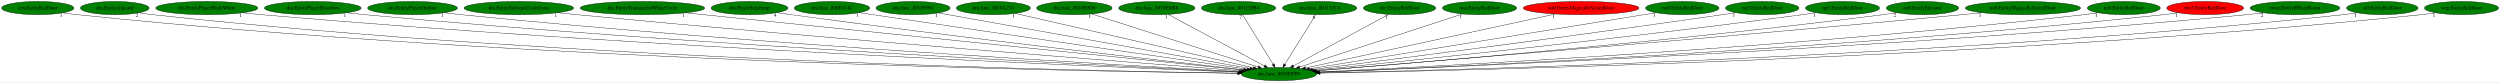
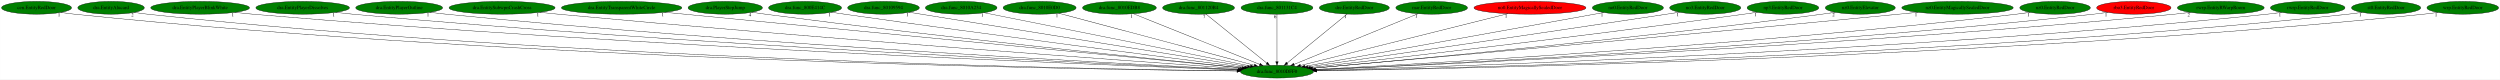
- <svg xmlns="http://www.w3.org/2000/svg" xmlns:xlink="http://www.w3.org/1999/xlink" width="6818pt" height="224pt" viewBox="0.00 0.00 6817.53 224.00">
+ <svg xmlns="http://www.w3.org/2000/svg" xmlns:xlink="http://www.w3.org/1999/xlink" width="7046pt" height="224pt" viewBox="0.00 0.00 7045.53 224.00">
  <g id="graph0" class="graph" transform="scale(1 1) rotate(0) translate(4 220)">
-     <polygon fill="white" stroke="transparent" points="-4,4 -4,-220 6813.53,-220 6813.53,4 -4,4" />
+     <polygon fill="white" stroke="transparent" points="-4,4 -4,-220 7041.53,-220 7041.53,4 -4,4" />
    <g id="node1" class="node">
-       <ellipse fill="green" stroke="black" cx="3483.79" cy="-18" rx="102.88" ry="18" />
-       <text text-anchor="middle" x="3483.79" y="-14.3" font-family="Times,serif" font-size="14.00">dra.func_8010DFF0</text>
+       <ellipse fill="green" stroke="black" cx="3594.79" cy="-18" rx="102.88" ry="18" />
+       <text text-anchor="middle" x="3594.79" y="-14.3" font-family="Times,serif" font-size="14.00">dra.func_8010DFF0</text>
    </g>
    <g id="node2" class="node">
      <g id="a_node2">
        <a xlink:href="cen.EntityRedDoor.svg" xlink:title="cen.EntityRedDoor">
          <ellipse fill="green" stroke="black" cx="98.79" cy="-198" rx="98.58" ry="18" />
          <text text-anchor="middle" x="98.79" y="-194.3" font-family="Times,serif" font-size="14.00">cen.EntityRedDoor</text>
        </a>
      </g>
    </g>
    <g id="edge1" class="edge">
-       <path fill="none" stroke="black" d="M167.43,-184.97C180.15,-183.06 193.35,-181.29 205.79,-180 1442.28,-51.79 2952.06,-25.18 3371.23,-20.11" />
-       <polygon fill="black" stroke="black" points="3371.56,-23.61 3381.52,-19.99 3371.48,-16.61 3371.56,-23.61" />
-       <text text-anchor="middle" x="162.43" y="-173.77" font-family="Times,serif" font-size="14.00">1</text>
+       <path fill="none" stroke="black" d="M167.14,-184.99C179.95,-183.07 193.26,-181.29 205.79,-180 1487.74,-48.12 3053.81,-24.06 3482.03,-19.86" />
+       <polygon fill="black" stroke="black" points="3482.28,-23.35 3492.24,-19.76 3482.21,-16.35 3482.28,-23.35" />
+       <text text-anchor="middle" x="162.14" y="-173.79" font-family="Times,serif" font-size="14.00">1</text>
    </g>
    <g id="node3" class="node">
      <g id="a_node3">
        <a xlink:href="dra.EntityAlucard.svg" xlink:title="dra.EntityAlucard">
          <ellipse fill="green" stroke="black" cx="308.79" cy="-198" rx="93.68" ry="18" />
          <text text-anchor="middle" x="308.79" y="-194.3" font-family="Times,serif" font-size="14.00">dra.EntityAlucard</text>
        </a>
      </g>
    </g>
    <g id="edge2" class="edge">
-       <path fill="none" stroke="black" d="M374.3,-185.07C386.72,-183.12 399.63,-181.32 411.79,-180 1563.66,-55.15 2969.4,-26.28 3371.53,-20.38" />
-       <polygon fill="black" stroke="black" points="3371.75,-23.88 3381.7,-20.23 3371.65,-16.88 3371.75,-23.88" />
-       <text text-anchor="middle" x="369.3" y="-173.87" font-family="Times,serif" font-size="14.00">2</text>
+       <path fill="none" stroke="black" d="M374.02,-185.09C386.53,-183.13 399.54,-181.32 411.79,-180 1608.99,-51.34 3070.86,-25.08 3482.32,-20.1" />
+       <polygon fill="black" stroke="black" points="3482.47,-23.59 3492.43,-19.98 3482.39,-16.59 3482.47,-23.59" />
+       <text text-anchor="middle" x="369.02" y="-173.89" font-family="Times,serif" font-size="14.00">2</text>
    </g>
    <g id="node4" class="node">
      <g id="a_node4">
        <a xlink:href="dra.EntityPlayerBlinkWhite.svg" xlink:title="dra.EntityPlayerBlinkWhite">
          <ellipse fill="green" stroke="black" cx="559.79" cy="-198" rx="139.18" ry="18" />
          <text text-anchor="middle" x="559.79" y="-194.3" font-family="Times,serif" font-size="14.00">dra.EntityPlayerBlinkWhite</text>
        </a>
      </g>
    </g>
    <g id="edge3" class="edge">
-       <path fill="none" stroke="black" d="M656.84,-185.06C673.8,-183.2 691.3,-181.42 707.79,-180 1743.59,-90.55 3001.22,-37.66 3374.43,-23.12" />
-       <polygon fill="black" stroke="black" points="3374.82,-26.61 3384.68,-22.72 3374.55,-19.61 3374.82,-26.61" />
-       <text text-anchor="middle" x="651.84" y="-173.86" font-family="Times,serif" font-size="14.00">1</text>
+       <path fill="none" stroke="black" d="M656.83,-185.03C673.8,-183.17 691.3,-181.41 707.79,-180 1788.64,-87.87 3101.84,-36.56 3484.99,-22.8" />
+       <polygon fill="black" stroke="black" points="3485.37,-26.29 3495.24,-22.43 3485.12,-19.29 3485.37,-26.29" />
+       <text text-anchor="middle" x="651.83" y="-173.83" font-family="Times,serif" font-size="14.00">1</text>
    </g>
    <g id="node5" class="node">
      <g id="a_node5">
        <a xlink:href="dra.EntityPlayerDissolves.svg" xlink:title="dra.EntityPlayerDissolves">
          <ellipse fill="green" stroke="black" cx="848.79" cy="-198" rx="131.88" ry="18" />
          <text text-anchor="middle" x="848.79" y="-194.3" font-family="Times,serif" font-size="14.00">dra.EntityPlayerDissolves</text>
        </a>
      </g>
    </g>
    <g id="edge4" class="edge">
-       <path fill="none" stroke="black" d="M941.24,-185.11C957.41,-183.24 974.08,-181.45 989.79,-180 1911.22,-94.78 3028.32,-39.81 3375.56,-23.84" />
-       <polygon fill="black" stroke="black" points="3375.78,-27.33 3385.61,-23.37 3375.46,-20.34 3375.78,-27.33" />
-       <text text-anchor="middle" x="936.24" y="-173.91" font-family="Times,serif" font-size="14.00">1</text>
+       <path fill="none" stroke="black" d="M941.24,-185.07C957.41,-183.21 974.08,-181.43 989.79,-180 1956.05,-91.97 3128.42,-38.56 3486.07,-23.45" />
+       <polygon fill="black" stroke="black" points="3486.32,-26.94 3496.16,-23.02 3486.02,-19.95 3486.32,-26.94" />
+       <text text-anchor="middle" x="936.24" y="-173.87" font-family="Times,serif" font-size="14.00">1</text>
    </g>
    <g id="node6" class="node">
      <g id="a_node6">
        <a xlink:href="dra.EntityPlayerOutline.svg" xlink:title="dra.EntityPlayerOutline">
          <ellipse fill="green" stroke="black" cx="1120.79" cy="-198" rx="122.38" ry="18" />
          <text text-anchor="middle" x="1120.79" y="-194.3" font-family="Times,serif" font-size="14.00">dra.EntityPlayerOutline</text>
        </a>
      </g>
    </g>
    <g id="edge5" class="edge">
-       <path fill="none" stroke="black" d="M1206.98,-185.19C1222.23,-183.31 1237.96,-181.49 1252.79,-180 2067.92,-98.16 3054.63,-41.87 3376.61,-24.6" />
-       <polygon fill="black" stroke="black" points="3377.06,-28.08 3386.86,-24.05 3376.69,-21.09 3377.06,-28.08" />
-       <text text-anchor="middle" x="1201.98" y="-173.99" font-family="Times,serif" font-size="14.00">1</text>
+       <path fill="none" stroke="black" d="M1206.98,-185.15C1222.22,-183.27 1237.96,-181.46 1252.79,-180 2112.35,-95.18 3153.79,-40.46 3486.89,-24.13" />
+       <polygon fill="black" stroke="black" points="3487.19,-27.62 3497.01,-23.64 3486.85,-20.63 3487.19,-27.62" />
+       <text text-anchor="middle" x="1201.98" y="-173.95" font-family="Times,serif" font-size="14.00">1</text>
    </g>
    <g id="node7" class="node">
      <g id="a_node7">
        <a xlink:href="dra.EntitySubwpnCrashCross.svg" xlink:title="dra.EntitySubwpnCrashCross">
          <ellipse fill="green" stroke="black" cx="1410.79" cy="-198" rx="149.47" ry="18" />
          <text text-anchor="middle" x="1410.79" y="-194.3" font-family="Times,serif" font-size="14.00">dra.EntitySubwpnCrashCross</text>
        </a>
      </g>
    </g>
    <g id="edge6" class="edge">
-       <path fill="none" stroke="black" d="M1516.57,-185.27C1534.01,-183.44 1551.9,-181.62 1568.79,-180 2260.59,-113.71 3094.45,-48.7 3381.17,-26.78" />
-       <polygon fill="black" stroke="black" points="3381.84,-30.24 3391.55,-25.99 3381.31,-23.26 3381.84,-30.24" />
-       <text text-anchor="middle" x="1511.57" y="-174.07" font-family="Times,serif" font-size="14.00">1</text>
+       <path fill="none" stroke="black" d="M1516.56,-185.21C1534,-183.38 1551.9,-181.58 1568.79,-180 2304.41,-111.21 3192.09,-47.24 3490.93,-26.23" />
+       <polygon fill="black" stroke="black" points="3491.58,-29.69 3501.31,-25.5 3491.09,-22.71 3491.58,-29.69" />
+       <text text-anchor="middle" x="1511.56" y="-174.01" font-family="Times,serif" font-size="14.00">1</text>
    </g>
    <g id="node8" class="node">
      <g id="a_node8">
        <a xlink:href="dra.EntityTransparentWhiteCircle.svg" xlink:title="dra.EntityTransparentWhiteCircle">
          <ellipse fill="green" stroke="black" cx="1747.79" cy="-198" rx="169.77" ry="18" />
          <text text-anchor="middle" x="1747.79" y="-194.3" font-family="Times,serif" font-size="14.00">dra.EntityTransparentWhiteCircle</text>
        </a>
      </g>
    </g>
    <g id="edge7" class="edge">
-       <path fill="none" stroke="black" d="M1865.07,-184.97C2188.75,-151.79 3090.26,-59.35 3387.42,-28.88" />
-       <polygon fill="black" stroke="black" points="3388.14,-32.33 3397.73,-27.82 3387.43,-25.36 3388.14,-32.33" />
-       <text text-anchor="middle" x="1860.07" y="-173.77" font-family="Times,serif" font-size="14.00">1</text>
+       <path fill="none" stroke="black" d="M1868.62,-185.36C2211.19,-152.34 3184.13,-58.58 3496.77,-28.45" />
+       <polygon fill="black" stroke="black" points="3497.54,-31.89 3507.16,-27.45 3496.87,-24.92 3497.54,-31.89" />
+       <text text-anchor="middle" x="1863.62" y="-174.16" font-family="Times,serif" font-size="14.00">1</text>
    </g>
    <g id="node9" class="node">
      <g id="a_node9">
        <a xlink:href="dra.PlayerStepJump.svg" xlink:title="dra.PlayerStepJump">
          <ellipse fill="green" stroke="black" cx="2039.79" cy="-198" rx="104.78" ry="18" />
          <text text-anchor="middle" x="2039.79" y="-194.3" font-family="Times,serif" font-size="14.00">dra.PlayerStepJump</text>
        </a>
      </g>
    </g>
    <g id="edge8" class="edge">
-       <path fill="none" stroke="black" d="M2114.81,-185.4C2127.48,-183.53 2140.5,-181.67 2152.79,-180 2615.96,-117.16 3171.48,-53.84 3389.47,-29.46" />
-       <polygon fill="black" stroke="black" points="3390.04,-32.92 3399.59,-28.33 3389.26,-25.96 3390.04,-32.92" />
-       <text text-anchor="middle" x="2109.81" y="-174.2" font-family="Times,serif" font-size="14.00">4</text>
+       <path fill="none" stroke="black" d="M2114.5,-185.35C2127.26,-183.48 2140.4,-181.62 2152.79,-180 2657.93,-113.83 3264.92,-51.73 3497.56,-28.56" />
+       <polygon fill="black" stroke="black" points="3498.09,-32.03 3507.69,-27.56 3497.39,-25.06 3498.09,-32.03" />
+       <text text-anchor="middle" x="2109.5" y="-174.15" font-family="Times,serif" font-size="14.00">4</text>
    </g>
    <g id="node10" class="node">
      <g id="a_node10">
        <a xlink:href="dra.func_800E414C.svg" xlink:title="dra.func_800E414C">
          <ellipse fill="green" stroke="black" cx="2264.79" cy="-198" rx="102.88" ry="18" />
          <text text-anchor="middle" x="2264.79" y="-194.3" font-family="Times,serif" font-size="14.00">dra.func_800E414C</text>
        </a>
      </g>
    </g>
    <g id="edge9" class="edge">
-       <path fill="none" stroke="black" d="M2339.12,-185.54C2351.37,-183.67 2363.93,-181.77 2375.79,-180 2755.95,-123.27 3209.88,-58.12 3396.81,-31.41" />
-       <polygon fill="black" stroke="black" points="3397.45,-34.85 3406.86,-29.97 3396.46,-27.92 3397.45,-34.85" />
-       <text text-anchor="middle" x="2334.12" y="-174.34" font-family="Times,serif" font-size="14.00">1</text>
+       <path fill="none" stroke="black" d="M2338.8,-185.45C2351.14,-183.58 2363.83,-181.71 2375.79,-180 2796.89,-119.95 3300.99,-55.84 3503.75,-30.37" />
+       <polygon fill="black" stroke="black" points="3504.27,-33.83 3513.76,-29.11 3503.4,-26.89 3504.27,-33.83" />
+       <text text-anchor="middle" x="2333.8" y="-174.25" font-family="Times,serif" font-size="14.00">1</text>
    </g>
    <g id="node11" class="node">
      <g id="a_node11">
        <a xlink:href="dra.func_80109594.svg" xlink:title="dra.func_80109594">
          <ellipse fill="green" stroke="black" cx="2485.79" cy="-198" rx="100.98" ry="18" />
          <text text-anchor="middle" x="2485.79" y="-194.3" font-family="Times,serif" font-size="14.00">dra.func_80109594</text>
        </a>
      </g>
    </g>
    <g id="edge10" class="edge">
-       <path fill="none" stroke="black" d="M2554.39,-184.77C2733.5,-152.82 3214.54,-67.02 3404.79,-33.09" />
-       <polygon fill="black" stroke="black" points="3405.48,-36.52 3414.71,-31.32 3404.26,-29.63 3405.48,-36.52" />
-       <text text-anchor="middle" x="2549.39" y="-173.57" font-family="Times,serif" font-size="14.00">1</text>
+       <path fill="none" stroke="black" d="M2558.13,-185.39C2755.44,-153.72 3302.2,-65.96 3511.66,-32.34" />
+       <polygon fill="black" stroke="black" points="3512.36,-35.78 3521.68,-30.73 3511.25,-28.86 3512.36,-35.78" />
+       <text text-anchor="middle" x="2553.13" y="-174.19" font-family="Times,serif" font-size="14.00">1</text>
    </g>
    <g id="node12" class="node">
      <g id="a_node12">
        <a xlink:href="dra.func_8010A234.svg" xlink:title="dra.func_8010A234">
          <ellipse fill="green" stroke="black" cx="2704.79" cy="-198" rx="100.98" ry="18" />
          <text text-anchor="middle" x="2704.79" y="-194.3" font-family="Times,serif" font-size="14.00">dra.func_8010A234</text>
        </a>
      </g>
    </g>
    <g id="edge11" class="edge">
-       <path fill="none" stroke="black" d="M2764.3,-183.4C2905.9,-151.05 3262.28,-69.61 3413.84,-34.98" />
-       <polygon fill="black" stroke="black" points="3414.99,-38.31 3423.96,-32.67 3413.43,-31.49 3414.99,-38.31" />
-       <text text-anchor="middle" x="2759.3" y="-172.2" font-family="Times,serif" font-size="14.00">1</text>
+       <path fill="none" stroke="black" d="M2769.16,-184.13C2929.96,-151.97 3348.62,-68.23 3520,-33.96" />
+       <polygon fill="black" stroke="black" points="3520.82,-37.36 3529.94,-31.97 3519.45,-30.5 3520.82,-37.36" />
+       <text text-anchor="middle" x="2764.16" y="-172.93" font-family="Times,serif" font-size="14.00">1</text>
    </g>
    <g id="node13" class="node">
      <g id="a_node13">
        <a xlink:href="dra.func_8010E0D0.svg" xlink:title="dra.func_8010E0D0">
          <ellipse fill="green" stroke="black" cx="2925.79" cy="-198" rx="102.88" ry="18" />
          <text text-anchor="middle" x="2925.79" y="-194.3" font-family="Times,serif" font-size="14.00">dra.func_8010E0D0</text>
        </a>
      </g>
    </g>
    <g id="edge12" class="edge">
-       <path fill="none" stroke="black" d="M2972.89,-181.98C3075.03,-149.39 3316.62,-72.33 3427,-37.12" />
-       <polygon fill="black" stroke="black" points="3428.16,-40.42 3436.63,-34.05 3426.04,-33.75 3428.16,-40.42" />
-       <text text-anchor="middle" x="2967.89" y="-170.78" font-family="Times,serif" font-size="14.00">1</text>
+       <path fill="none" stroke="black" d="M2979.69,-182.66C3101.82,-150.16 3399.21,-71.04 3530.59,-36.08" />
+       <polygon fill="black" stroke="black" points="3531.75,-39.4 3540.51,-33.44 3529.95,-32.63 3531.75,-39.4" />
+       <text text-anchor="middle" x="2974.69" y="-171.46" font-family="Times,serif" font-size="14.00">1</text>
    </g>
    <g id="node14" class="node">
      <g id="a_node14">
        <a xlink:href="dra.func_8010EDB8.svg" xlink:title="dra.func_8010EDB8">
          <ellipse fill="green" stroke="black" cx="3150.79" cy="-198" rx="103.98" ry="18" />
          <text text-anchor="middle" x="3150.79" y="-194.3" font-family="Times,serif" font-size="14.00">dra.func_8010EDB8</text>
        </a>
      </g>
    </g>
    <g id="edge13" class="edge">
-       <path fill="none" stroke="black" d="M3181.23,-180.73C3241.64,-148.44 3376.69,-76.25 3444.03,-40.25" />
-       <polygon fill="black" stroke="black" points="3445.9,-43.22 3453.07,-35.42 3442.6,-37.05 3445.9,-43.22" />
-       <text text-anchor="middle" x="3176.23" y="-169.53" font-family="Times,serif" font-size="14.00">1</text>
+       <path fill="none" stroke="black" d="M3190.19,-181.2C3271.49,-148.61 3457.6,-74 3546.19,-38.48" />
+       <polygon fill="black" stroke="black" points="3547.5,-41.73 3555.48,-34.76 3544.89,-35.23 3547.5,-41.73" />
+       <text text-anchor="middle" x="3185.19" y="-170" font-family="Times,serif" font-size="14.00">1</text>
    </g>
    <g id="node15" class="node">
      <g id="a_node15">
        <a xlink:href="dra.func_801120B4.svg" xlink:title="dra.func_801120B4">
          <ellipse fill="green" stroke="black" cx="3373.79" cy="-198" rx="101.28" ry="18" />
          <text text-anchor="middle" x="3373.79" y="-194.3" font-family="Times,serif" font-size="14.00">dra.func_801120B4</text>
        </a>
      </g>
    </g>
    <g id="edge14" class="edge">
-       <path fill="none" stroke="black" d="M3384.34,-179.93C3403.72,-148.57 3445.1,-81.6 3467.9,-44.71" />
-       <polygon fill="black" stroke="black" points="3471,-46.36 3473.28,-36.02 3465.04,-42.68 3471,-46.36" />
-       <text text-anchor="middle" x="3379.34" y="-168.73" font-family="Times,serif" font-size="14.00">7</text>
+       <path fill="none" stroke="black" d="M3394.58,-180.25C3434.24,-148.32 3520.74,-78.65 3565.95,-42.23" />
+       <polygon fill="black" stroke="black" points="3568.3,-44.83 3573.89,-35.83 3563.91,-39.38 3568.3,-44.83" />
+       <text text-anchor="middle" x="3389.58" y="-169.05" font-family="Times,serif" font-size="14.00">7</text>
    </g>
    <g id="node16" class="node">
      <g id="a_node16">
        <a xlink:href="dra.func_801131C4.svg" xlink:title="dra.func_801131C4">
          <ellipse fill="green" stroke="black" cx="3594.79" cy="-198" rx="101.28" ry="18" />
          <text text-anchor="middle" x="3594.79" y="-194.3" font-family="Times,serif" font-size="14.00">dra.func_801131C4</text>
        </a>
      </g>
    </g>
    <g id="edge15" class="edge">
-       <path fill="none" stroke="black" d="M3584.15,-179.93C3564.59,-148.57 3522.83,-81.6 3499.82,-44.71" />
-       <polygon fill="black" stroke="black" points="3502.66,-42.65 3494.4,-36.02 3496.72,-46.35 3502.66,-42.65" />
-       <text text-anchor="middle" x="3579.15" y="-168.73" font-family="Times,serif" font-size="14.00">6</text>
+       <path fill="none" stroke="black" d="M3594.79,-179.93C3594.79,-148.97 3594.79,-83.3 3594.79,-46.13" />
+       <polygon fill="black" stroke="black" points="3598.29,-46.02 3594.79,-36.02 3591.29,-46.02 3598.29,-46.02" />
+       <text text-anchor="middle" x="3589.79" y="-168.73" font-family="Times,serif" font-size="14.00">6</text>
    </g>
    <g id="node17" class="node">
      <g id="a_node17">
        <a xlink:href="dre.EntityRedDoor.svg" xlink:title="dre.EntityRedDoor">
          <ellipse fill="green" stroke="black" cx="3812.79" cy="-198" rx="98.58" ry="18" />
          <text text-anchor="middle" x="3812.79" y="-194.3" font-family="Times,serif" font-size="14.00">dre.EntityRedDoor</text>
        </a>
      </g>
    </g>
    <g id="edge16" class="edge">
-       <path fill="none" stroke="black" d="M3782.72,-180.73C3723.03,-148.44 3589.61,-76.25 3523.08,-40.25" />
-       <polygon fill="black" stroke="black" points="3524.61,-37.1 3514.15,-35.42 3521.28,-43.26 3524.61,-37.1" />
-       <text text-anchor="middle" x="3777.72" y="-169.53" font-family="Times,serif" font-size="14.00">1</text>
+       <path fill="none" stroke="black" d="M3792.28,-180.25C3753.17,-148.32 3667.84,-78.65 3623.24,-42.23" />
+       <polygon fill="black" stroke="black" points="3625.36,-39.44 3615.4,-35.83 3620.94,-44.87 3625.36,-39.44" />
+       <text text-anchor="middle" x="3787.28" y="-169.05" font-family="Times,serif" font-size="14.00">1</text>
    </g>
    <g id="node18" class="node">
      <g id="a_node18">
        <a xlink:href="mar.EntityRedDoor.svg" xlink:title="mar.EntityRedDoor">
          <ellipse fill="green" stroke="black" cx="4030.79" cy="-198" rx="100.98" ry="18" />
          <text text-anchor="middle" x="4030.79" y="-194.3" font-family="Times,serif" font-size="14.00">mar.EntityRedDoor</text>
        </a>
      </g>
    </g>
    <g id="edge17" class="edge">
-       <path fill="none" stroke="black" d="M3984.63,-181.98C3884.72,-149.47 3648.73,-72.67 3540.2,-37.36" />
-       <polygon fill="black" stroke="black" points="3541.01,-33.94 3530.41,-34.17 3538.84,-40.59 3541.01,-33.94" />
-       <text text-anchor="middle" x="3979.63" y="-170.78" font-family="Times,serif" font-size="14.00">1</text>
+       <path fill="none" stroke="black" d="M3992.1,-181.2C3912.35,-148.65 3729.88,-74.15 3642.78,-38.59" />
+       <polygon fill="black" stroke="black" points="3643.98,-35.3 3633.4,-34.76 3641.33,-41.78 3643.98,-35.3" />
+       <text text-anchor="middle" x="3987.1" y="-170" font-family="Times,serif" font-size="14.00">1</text>
    </g>
    <g id="node19" class="node">
      <g id="a_node19">
        <a xlink:href="no0.EntityMagicallySealedDoor.svg" xlink:title="no0.EntityMagicallySealedDoor">
          <ellipse fill="red" stroke="black" cx="4307.79" cy="-198" rx="157.87" ry="18" />
          <text text-anchor="middle" x="4307.79" y="-194.3" font-family="Times,serif" font-size="14.00">no0.EntityMagicallySealedDoor</text>
        </a>
      </g>
    </g>
    <g id="edge18" class="edge">
-       <path fill="none" stroke="black" d="M4237.54,-181.82C4082.54,-148.34 3712.62,-68.43 3555.91,-34.58" />
-       <polygon fill="black" stroke="black" points="3556.42,-31.11 3545.9,-32.42 3554.94,-37.95 3556.42,-31.11" />
-       <text text-anchor="middle" x="4232.54" y="-170.62" font-family="Times,serif" font-size="14.00">1</text>
+       <path fill="none" stroke="black" d="M4245.45,-181.44C4111.72,-148.05 3798.31,-69.81 3661.1,-35.55" />
+       <polygon fill="black" stroke="black" points="3661.68,-32.09 3651.13,-33.07 3659.99,-38.88 3661.68,-32.09" />
+       <text text-anchor="middle" x="4240.45" y="-170.24" font-family="Times,serif" font-size="14.00">1</text>
    </g>
    <g id="node20" class="node">
      <g id="a_node20">
        <a xlink:href="no0.EntityRedDoor.svg" xlink:title="no0.EntityRedDoor">
          <ellipse fill="green" stroke="black" cx="4583.79" cy="-198" rx="100.18" ry="18" />
          <text text-anchor="middle" x="4583.79" y="-194.3" font-family="Times,serif" font-size="14.00">no0.EntityRedDoor</text>
        </a>
      </g>
    </g>
    <g id="edge19" class="edge">
-       <path fill="none" stroke="black" d="M4512.04,-185.39C4316.44,-153.74 3774.66,-66.07 3566.62,-32.4" />
-       <polygon fill="black" stroke="black" points="3567.1,-28.94 3556.67,-30.79 3565.98,-35.85 3567.1,-28.94" />
-       <text text-anchor="middle" x="4507.04" y="-174.19" font-family="Times,serif" font-size="14.00">1</text>
+       <path fill="none" stroke="black" d="M4515.81,-184.77C4338.42,-152.84 3862.19,-67.13 3673.43,-33.15" />
+       <polygon fill="black" stroke="black" points="3674.04,-29.71 3663.57,-31.38 3672.8,-36.6 3674.04,-29.71" />
+       <text text-anchor="middle" x="4510.81" y="-173.57" font-family="Times,serif" font-size="14.00">1</text>
    </g>
    <g id="node21" class="node">
      <g id="a_node21">
        <a xlink:href="no3.EntityRedDoor.svg" xlink:title="no3.EntityRedDoor">
          <ellipse fill="green" stroke="black" cx="4801.79" cy="-198" rx="100.18" ry="18" />
          <text text-anchor="middle" x="4801.79" y="-194.3" font-family="Times,serif" font-size="14.00">no3.EntityRedDoor</text>
        </a>
      </g>
    </g>
    <g id="edge20" class="edge">
-       <path fill="none" stroke="black" d="M4729.42,-185.48C4717.2,-183.6 4704.64,-181.71 4692.79,-180 4275.71,-119.71 3776.44,-55.86 3574.84,-30.42" />
-       <polygon fill="black" stroke="black" points="3575.24,-26.94 3564.89,-29.16 3574.37,-33.89 3575.24,-26.94" />
-       <text text-anchor="middle" x="4724.42" y="-174.28" font-family="Times,serif" font-size="14.00">1</text>
+       <path fill="none" stroke="black" d="M4729.1,-185.57C4716.98,-183.69 4704.53,-181.78 4692.79,-180 4316.58,-123.08 3867.37,-58.17 3681.68,-31.47" />
+       <polygon fill="black" stroke="black" points="3682.1,-27.99 3671.7,-30.03 3681.1,-34.92 3682.1,-27.99" />
+       <text text-anchor="middle" x="4724.1" y="-174.37" font-family="Times,serif" font-size="14.00">1</text>
    </g>
    <g id="node22" class="node">
      <g id="a_node22">
        <a xlink:href="np3.EntityRedDoor.svg" xlink:title="np3.EntityRedDoor">
          <ellipse fill="green" stroke="black" cx="5020.79" cy="-198" rx="100.98" ry="18" />
          <text text-anchor="middle" x="5020.79" y="-194.3" font-family="Times,serif" font-size="14.00">np3.EntityRedDoor</text>
        </a>
      </g>
    </g>
    <g id="edge21" class="edge">
-       <path fill="none" stroke="black" d="M4948.66,-185.42C4936.05,-183.52 4923.05,-181.64 4910.79,-180 4411.62,-113.3 3811.74,-51.62 3580.86,-28.57" />
-       <polygon fill="black" stroke="black" points="3581.11,-25.07 3570.81,-27.56 3580.42,-32.04 3581.11,-25.07" />
-       <text text-anchor="middle" x="4943.66" y="-174.22" font-family="Times,serif" font-size="14.00">1</text>
+       <path fill="none" stroke="black" d="M4948.36,-185.47C4935.84,-183.58 4922.95,-181.68 4910.79,-180 4453.5,-116.71 3904.97,-53.77 3688.86,-29.47" />
+       <polygon fill="black" stroke="black" points="3689.15,-25.99 3678.82,-28.35 3688.37,-32.94 3689.15,-25.99" />
+       <text text-anchor="middle" x="4943.36" y="-174.27" font-family="Times,serif" font-size="14.00">1</text>
    </g>
    <g id="node23" class="node">
      <g id="a_node23">
        <a xlink:href="nz0.EntityElevator.svg" xlink:title="nz0.EntityElevator">
          <ellipse fill="green" stroke="black" cx="5238.79" cy="-198" rx="98.58" ry="18" />
          <text text-anchor="middle" x="5238.79" y="-194.3" font-family="Times,serif" font-size="14.00">nz0.EntityElevator</text>
        </a>
      </g>
    </g>
    <g id="edge22" class="edge">
-       <path fill="none" stroke="black" d="M5168.58,-185.34C5156.02,-183.42 5143.03,-181.56 5130.79,-180 4547.93,-105.7 3845.18,-47.36 3586.11,-26.9" />
-       <polygon fill="black" stroke="black" points="3586.21,-23.4 3575.96,-26.1 3585.66,-30.38 3586.21,-23.4" />
-       <text text-anchor="middle" x="5163.58" y="-174.14" font-family="Times,serif" font-size="14.00">2</text>
+       <path fill="none" stroke="black" d="M5168.28,-185.36C5155.81,-183.46 5142.93,-181.59 5130.79,-180 4590.56,-109.22 3940.17,-49.36 3694.89,-27.69" />
+       <polygon fill="black" stroke="black" points="3694.85,-24.17 3684.58,-26.78 3694.23,-31.14 3694.85,-24.17" />
+       <text text-anchor="middle" x="5163.28" y="-174.16" font-family="Times,serif" font-size="14.00">2</text>
    </g>
    <g id="node24" class="node">
      <g id="a_node24">
        <a xlink:href="nz0.EntityMagicallySealedDoor.svg" xlink:title="nz0.EntityMagicallySealedDoor">
          <ellipse fill="green" stroke="black" cx="5512.79" cy="-198" rx="157.07" ry="18" />
          <text text-anchor="middle" x="5512.79" y="-194.3" font-family="Times,serif" font-size="14.00">nz0.EntityMagicallySealedDoor</text>
        </a>
      </g>
    </g>
    <g id="edge23" class="edge">
-       <path fill="none" stroke="black" d="M5400.75,-185.28C5382.71,-183.47 5364.24,-181.65 5346.79,-180 4674.75,-116.55 3865.36,-49.96 3585.1,-27.19" />
-       <polygon fill="black" stroke="black" points="3585.2,-23.68 3574.95,-26.36 3584.63,-30.66 3585.2,-23.68" />
-       <text text-anchor="middle" x="5395.75" y="-174.08" font-family="Times,serif" font-size="14.00">1</text>
+       <path fill="none" stroke="black" d="M5400.74,-185.36C5382.71,-183.54 5364.24,-181.69 5346.79,-180 4717.96,-118.91 3961.55,-51.43 3694.23,-27.77" />
+       <polygon fill="black" stroke="black" points="3694.43,-24.28 3684.16,-26.88 3693.82,-31.25 3694.43,-24.28" />
+       <text text-anchor="middle" x="5395.74" y="-174.16" font-family="Times,serif" font-size="14.00">1</text>
    </g>
    <g id="node25" class="node">
      <g id="a_node25">
        <a xlink:href="nz0.EntityRedDoor.svg" xlink:title="nz0.EntityRedDoor">
          <ellipse fill="green" stroke="black" cx="5787.79" cy="-198" rx="99.38" ry="18" />
          <text text-anchor="middle" x="5787.79" y="-194.3" font-family="Times,serif" font-size="14.00">nz0.EntityRedDoor</text>
        </a>
      </g>
    </g>
    <g id="edge24" class="edge">
-       <path fill="none" stroke="black" d="M5717.54,-185.18C5704.68,-183.26 5691.35,-181.44 5678.79,-180 4880.29,-88.6 3912.11,-38.71 3592.16,-23.82" />
-       <polygon fill="black" stroke="black" points="3592.11,-20.31 3581.96,-23.34 3591.79,-27.3 3592.11,-20.31" />
-       <text text-anchor="middle" x="5712.54" y="-173.98" font-family="Times,serif" font-size="14.00">1</text>
+       <path fill="none" stroke="black" d="M5717.54,-185.22C5704.67,-183.3 5691.35,-181.46 5678.79,-180 4924.56,-92.18 4010.98,-40.36 3702.45,-24.36" />
+       <polygon fill="black" stroke="black" points="3702.34,-20.85 3692.18,-23.83 3701.98,-27.84 3702.34,-20.85" />
+       <text text-anchor="middle" x="5712.54" y="-174.02" font-family="Times,serif" font-size="14.00">1</text>
    </g>
    <g id="node26" class="node">
      <g id="a_node26">
        <a xlink:href="rbo3.EntityRedDoor.svg" xlink:title="rbo3.EntityRedDoor">
          <ellipse fill="red" stroke="black" cx="6009.79" cy="-198" rx="104.78" ry="18" />
          <text text-anchor="middle" x="6009.79" y="-194.3" font-family="Times,serif" font-size="14.00">rbo3.EntityRedDoor</text>
        </a>
      </g>
    </g>
    <g id="edge25" class="edge">
-       <path fill="none" stroke="black" d="M5936.32,-185.15C5922.86,-183.23 5908.92,-181.41 5895.79,-180 5009.97,-84.55 3934.63,-36.69 3593.25,-23.13" />
-       <polygon fill="black" stroke="black" points="3593.25,-19.63 3583.12,-22.73 3592.98,-26.62 3593.25,-19.63" />
-       <text text-anchor="middle" x="5931.32" y="-173.95" font-family="Times,serif" font-size="14.00">1</text>
+       <path fill="none" stroke="black" d="M5936.31,-185.18C5922.86,-183.26 5908.92,-181.44 5895.79,-180 5054.36,-87.97 4033.74,-38.15 3703.48,-23.58" />
+       <polygon fill="black" stroke="black" points="3703.58,-20.08 3693.44,-23.14 3703.27,-27.08 3703.58,-20.08" />
+       <text text-anchor="middle" x="5931.31" y="-173.98" font-family="Times,serif" font-size="14.00">1</text>
    </g>
    <g id="node27" class="node">
      <g id="a_node27">
        <a xlink:href="rwrp.EntityRWarpRoom.svg" xlink:title="rwrp.EntityRWarpRoom">
          <ellipse fill="green" stroke="black" cx="6254.79" cy="-198" rx="122.38" ry="18" />
          <text text-anchor="middle" x="6254.79" y="-194.3" font-family="Times,serif" font-size="14.00">rwrp.EntityRWarpRoom</text>
        </a>
      </g>
    </g>
    <g id="edge26" class="edge">
-       <path fill="none" stroke="black" d="M6169.62,-185.09C6154.38,-183.21 6138.63,-181.41 6123.79,-180 5144.41,-86.7 3955.19,-36.8 3593.38,-23" />
-       <polygon fill="black" stroke="black" points="3593.3,-19.5 3583.17,-22.62 3593.03,-26.49 3593.3,-19.5" />
-       <text text-anchor="middle" x="6164.62" y="-173.89" font-family="Times,serif" font-size="14.00">2</text>
+       <path fill="none" stroke="black" d="M6169.27,-185.08C6154.14,-183.21 6138.51,-181.42 6123.79,-180 5189.31,-89.72 4055.48,-38.08 3703.97,-23.39" />
+       <polygon fill="black" stroke="black" points="3703.93,-19.89 3693.8,-22.97 3703.64,-26.88 3703.93,-19.89" />
+       <text text-anchor="middle" x="6164.27" y="-173.88" font-family="Times,serif" font-size="14.00">2</text>
    </g>
    <g id="node28" class="node">
      <g id="a_node28">
-         <a xlink:href="st0.EntityRedDoor.svg" xlink:title="st0.EntityRedDoor">
-           <ellipse fill="green" stroke="black" cx="6492.79" cy="-198" rx="97.48" ry="18" />
-           <text text-anchor="middle" x="6492.79" y="-194.3" font-family="Times,serif" font-size="14.00">st0.EntityRedDoor</text>
+         <a xlink:href="rwrp.EntityRedDoor.svg" xlink:title="rwrp.EntityRedDoor">
+           <ellipse fill="green" stroke="black" cx="6499.79" cy="-198" rx="105.08" ry="18" />
+           <text text-anchor="middle" x="6499.79" y="-194.3" font-family="Times,serif" font-size="14.00">rwrp.EntityRedDoor</text>
        </a>
      </g>
    </g>
    <g id="edge27" class="edge">
-       <path fill="none" stroke="black" d="M6424.43,-185.07C6411.62,-183.14 6398.32,-181.34 6385.79,-180 5302.55,-64.21 3982.39,-29.21 3595.37,-21.09" />
-       <polygon fill="black" stroke="black" points="3595.37,-17.59 3585.3,-20.88 3595.22,-24.59 3595.37,-17.59" />
-       <text text-anchor="middle" x="6419.43" y="-173.87" font-family="Times,serif" font-size="14.00">1</text>
+       <path fill="none" stroke="black" d="M6426.33,-185.05C6412.87,-183.14 6398.93,-181.36 6385.79,-180 5347,-72.81 4082.79,-32.07 3705.89,-21.8" />
+       <polygon fill="black" stroke="black" points="3705.9,-18.3 3695.81,-21.53 3705.71,-25.3 3705.9,-18.3" />
+       <text text-anchor="middle" x="6421.33" y="-173.85" font-family="Times,serif" font-size="14.00">1</text>
    </g>
    <g id="node29" class="node">
      <g id="a_node29">
+         <a xlink:href="st0.EntityRedDoor.svg" xlink:title="st0.EntityRedDoor">
+           <ellipse fill="green" stroke="black" cx="6720.79" cy="-198" rx="97.48" ry="18" />
+           <text text-anchor="middle" x="6720.79" y="-194.3" font-family="Times,serif" font-size="14.00">st0.EntityRedDoor</text>
+         </a>
+       </g>
+     </g>
+     <g id="edge28" class="edge">
+       <path fill="none" stroke="black" d="M6652.72,-185.1C6639.82,-183.15 6626.42,-181.34 6613.79,-180 5483.05,-60.35 4104.14,-27.91 3706.79,-20.76" />
+       <polygon fill="black" stroke="black" points="3706.8,-17.26 3696.74,-20.58 3706.67,-24.26 3706.8,-17.26" />
+       <text text-anchor="middle" x="6647.72" y="-173.9" font-family="Times,serif" font-size="14.00">1</text>
+     </g>
+     <g id="node30" class="node">
+       <g id="a_node30">
        <a xlink:href="wrp.EntityRedDoor.svg" xlink:title="wrp.EntityRedDoor">
-           <ellipse fill="green" stroke="black" cx="6708.79" cy="-198" rx="100.98" ry="18" />
-           <text text-anchor="middle" x="6708.79" y="-194.3" font-family="Times,serif" font-size="14.00">wrp.EntityRedDoor</text>
-         </a>
-       </g>
-     </g>
-     <g id="edge28" class="edge">
-       <path fill="none" stroke="black" d="M6638.51,-185.05C6625.34,-183.12 6611.67,-181.32 6598.79,-180 5428.5,-59.64 4001.12,-27.61 3595.84,-20.68" />
-       <polygon fill="black" stroke="black" points="3595.65,-17.17 3585.59,-20.5 3595.53,-24.17 3595.65,-17.17" />
-       <text text-anchor="middle" x="6633.51" y="-173.85" font-family="Times,serif" font-size="14.00">1</text>
+           <ellipse fill="green" stroke="black" cx="6936.79" cy="-198" rx="100.98" ry="18" />
+           <text text-anchor="middle" x="6936.79" y="-194.3" font-family="Times,serif" font-size="14.00">wrp.EntityRedDoor</text>
+         </a>
+       </g>
+     </g>
+     <g id="edge29" class="edge">
+       <path fill="none" stroke="black" d="M6866.51,-185.03C6853.34,-183.1 6839.67,-181.31 6826.79,-180 5608.78,-55.88 4122.37,-26.41 3707.17,-20.39" />
+       <polygon fill="black" stroke="black" points="3707.02,-16.89 3696.97,-20.24 3706.92,-23.88 3707.02,-16.89" />
+       <text text-anchor="middle" x="6861.51" y="-173.83" font-family="Times,serif" font-size="14.00">1</text>
    </g>
  </g>
</svg>
